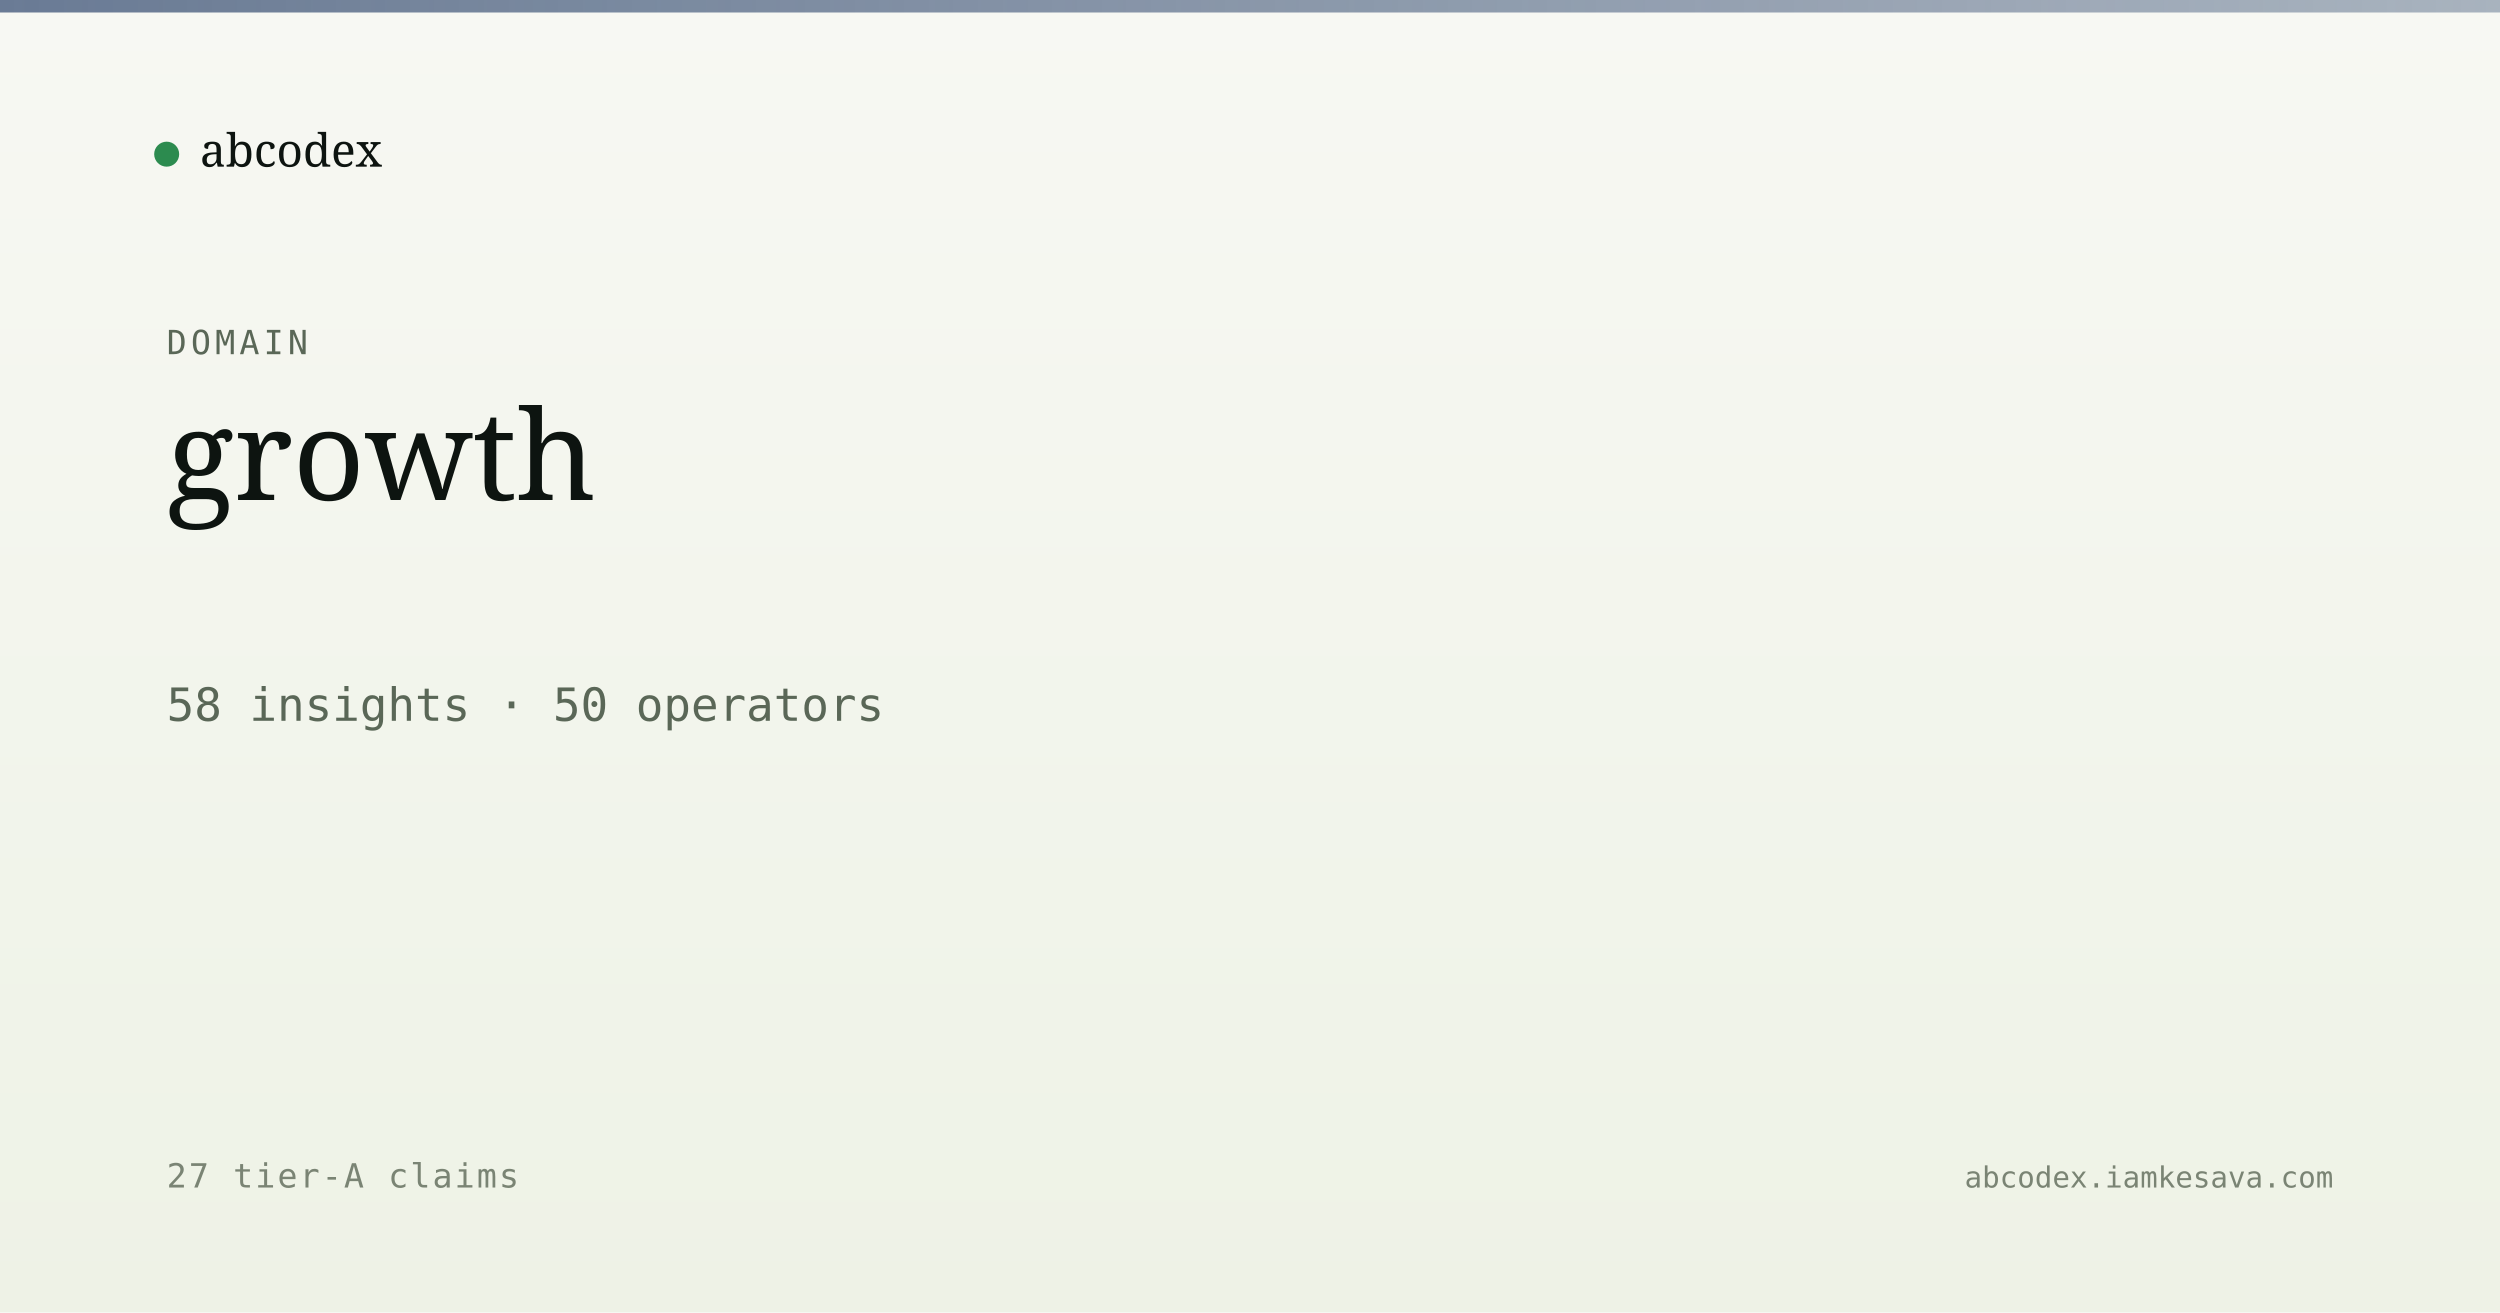
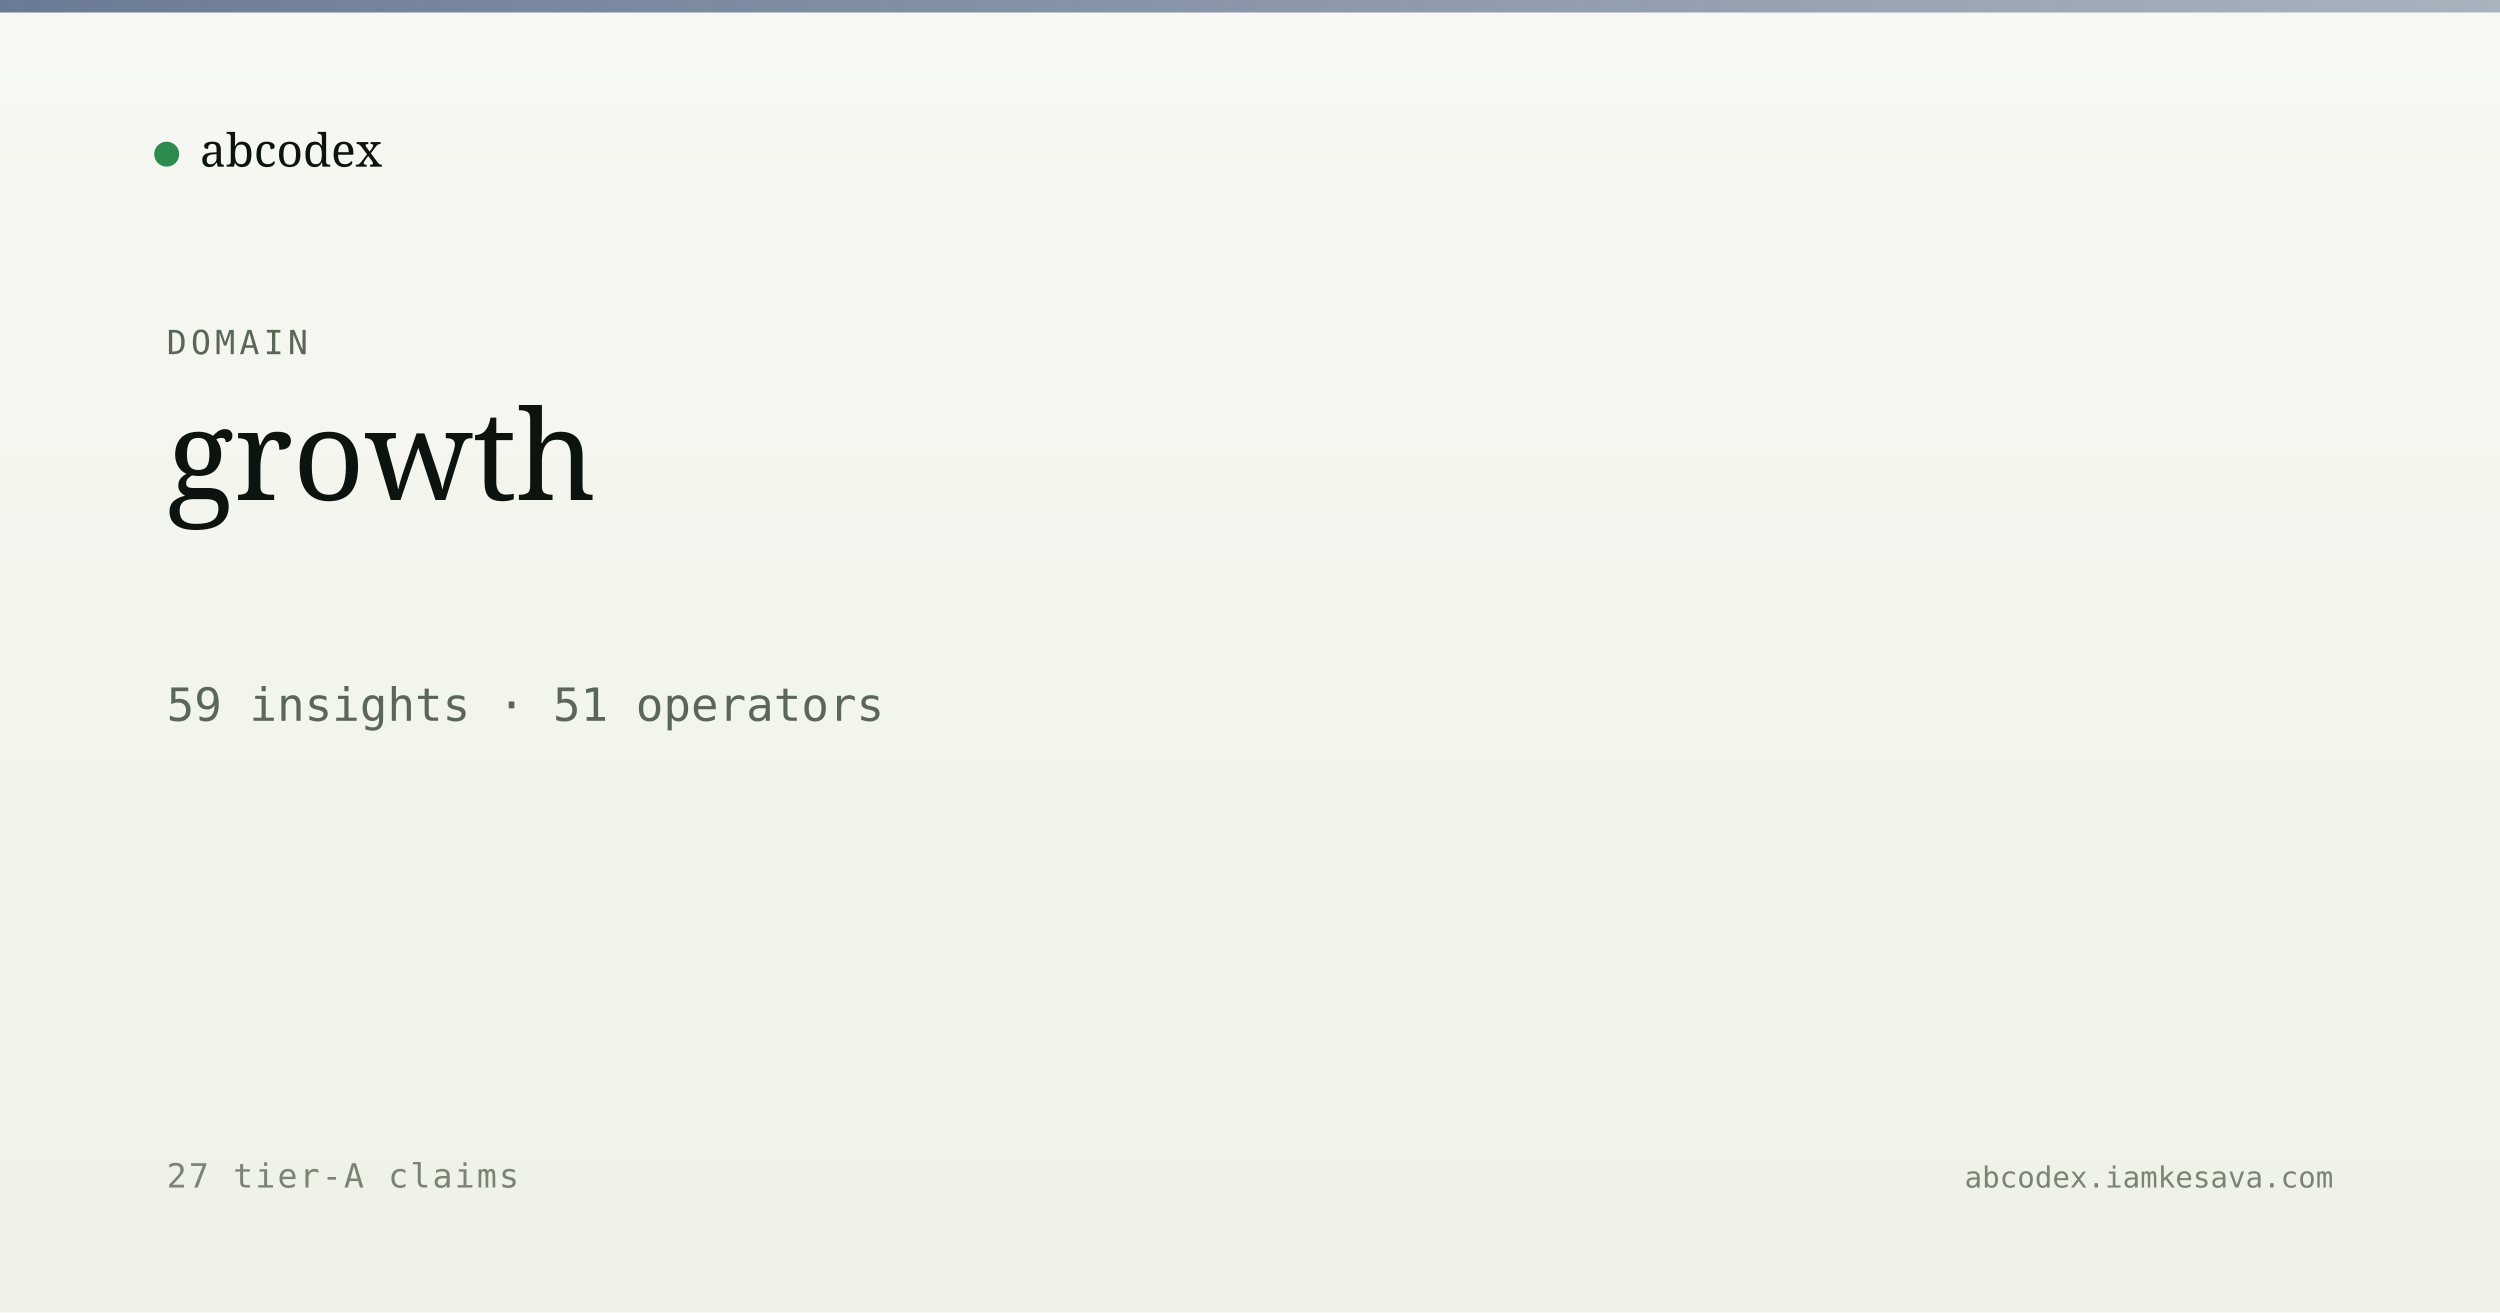
<svg xmlns="http://www.w3.org/2000/svg" viewBox="0 0 1200 630" width="1200" height="630">
  <defs>
    <linearGradient id="bg" x1="0" y1="0" x2="0" y2="1">
      <stop offset="0" stop-color="#f7f8f3" />
      <stop offset="1" stop-color="#eef2e6" />
    </linearGradient>
    <linearGradient id="band" x1="0" y1="0" x2="1" y2="0">
      <stop offset="0" stop-color="#5a6d8a" stop-opacity="0.9" />
      <stop offset="1" stop-color="#5a6d8a" stop-opacity="0.5" />
    </linearGradient>
  </defs>
  <rect width="1200" height="630" fill="url(#bg)" />
  <rect x="0" y="0" width="1200" height="6" fill="url(#band)" />
  <g transform="translate(80, 60)">
    <circle cx="0" cy="14" r="6" fill="#2c8b4f" />
    <text x="16" y="20" font-family="Newsreader, serif" font-size="22" fill="#0d1410">abcodex</text>
  </g>
  <text x="80" y="170" font-family="JetBrains Mono, monospace" font-size="16" fill="#5a6757" letter-spacing="2">DOMAIN</text>
  <text x="80" y="240" font-family="Newsreader, serif" font-size="60" font-weight="500" fill="#0d1410">growth</text>
-   <text x="80" y="346" font-family="JetBrains Mono, monospace" font-size="22" fill="#5a6757">58 insights · 50 operators</text>
+   <text x="80" y="346" font-family="JetBrains Mono, monospace" font-size="22" fill="#5a6757">59 insights · 51 operators</text>
  <text x="80" y="570" font-family="JetBrains Mono, monospace" font-size="16" fill="#7a8474" letter-spacing="1">27 tier-A claims</text>
  <text x="1120" y="570" text-anchor="end" font-family="JetBrains Mono, monospace" font-size="14" fill="#7a8474">abcodex.iamkesava.com</text>
</svg>
